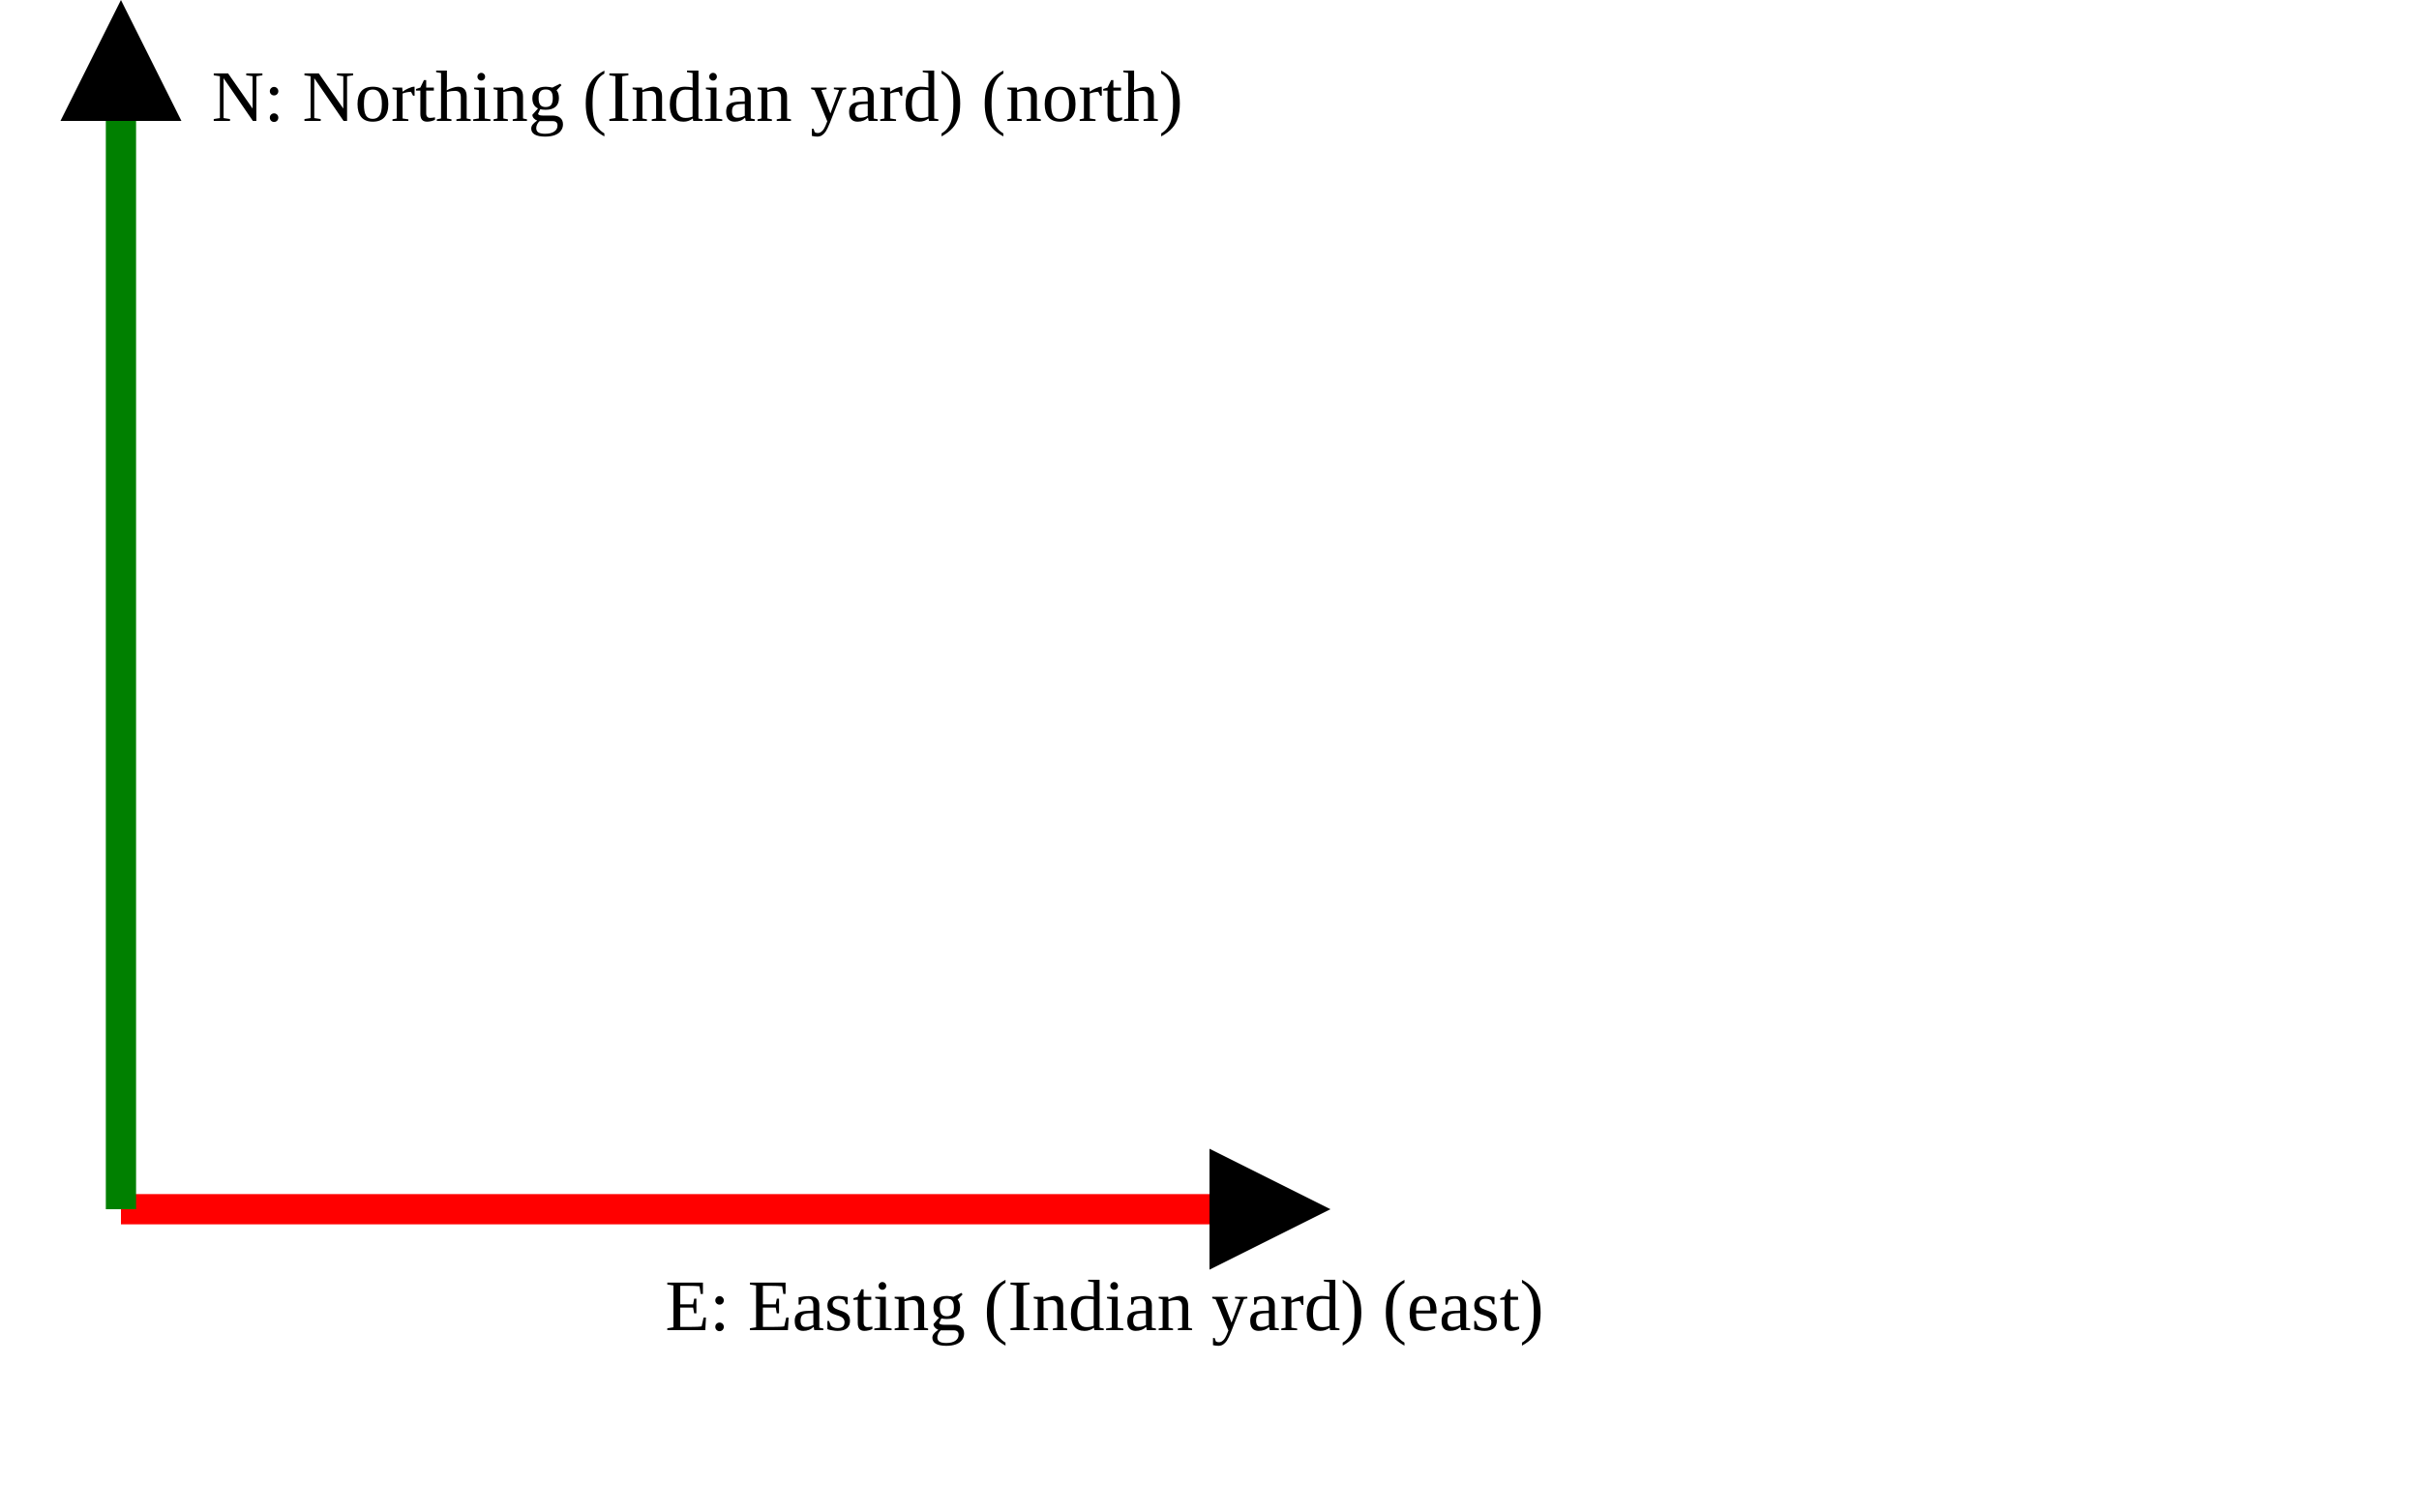
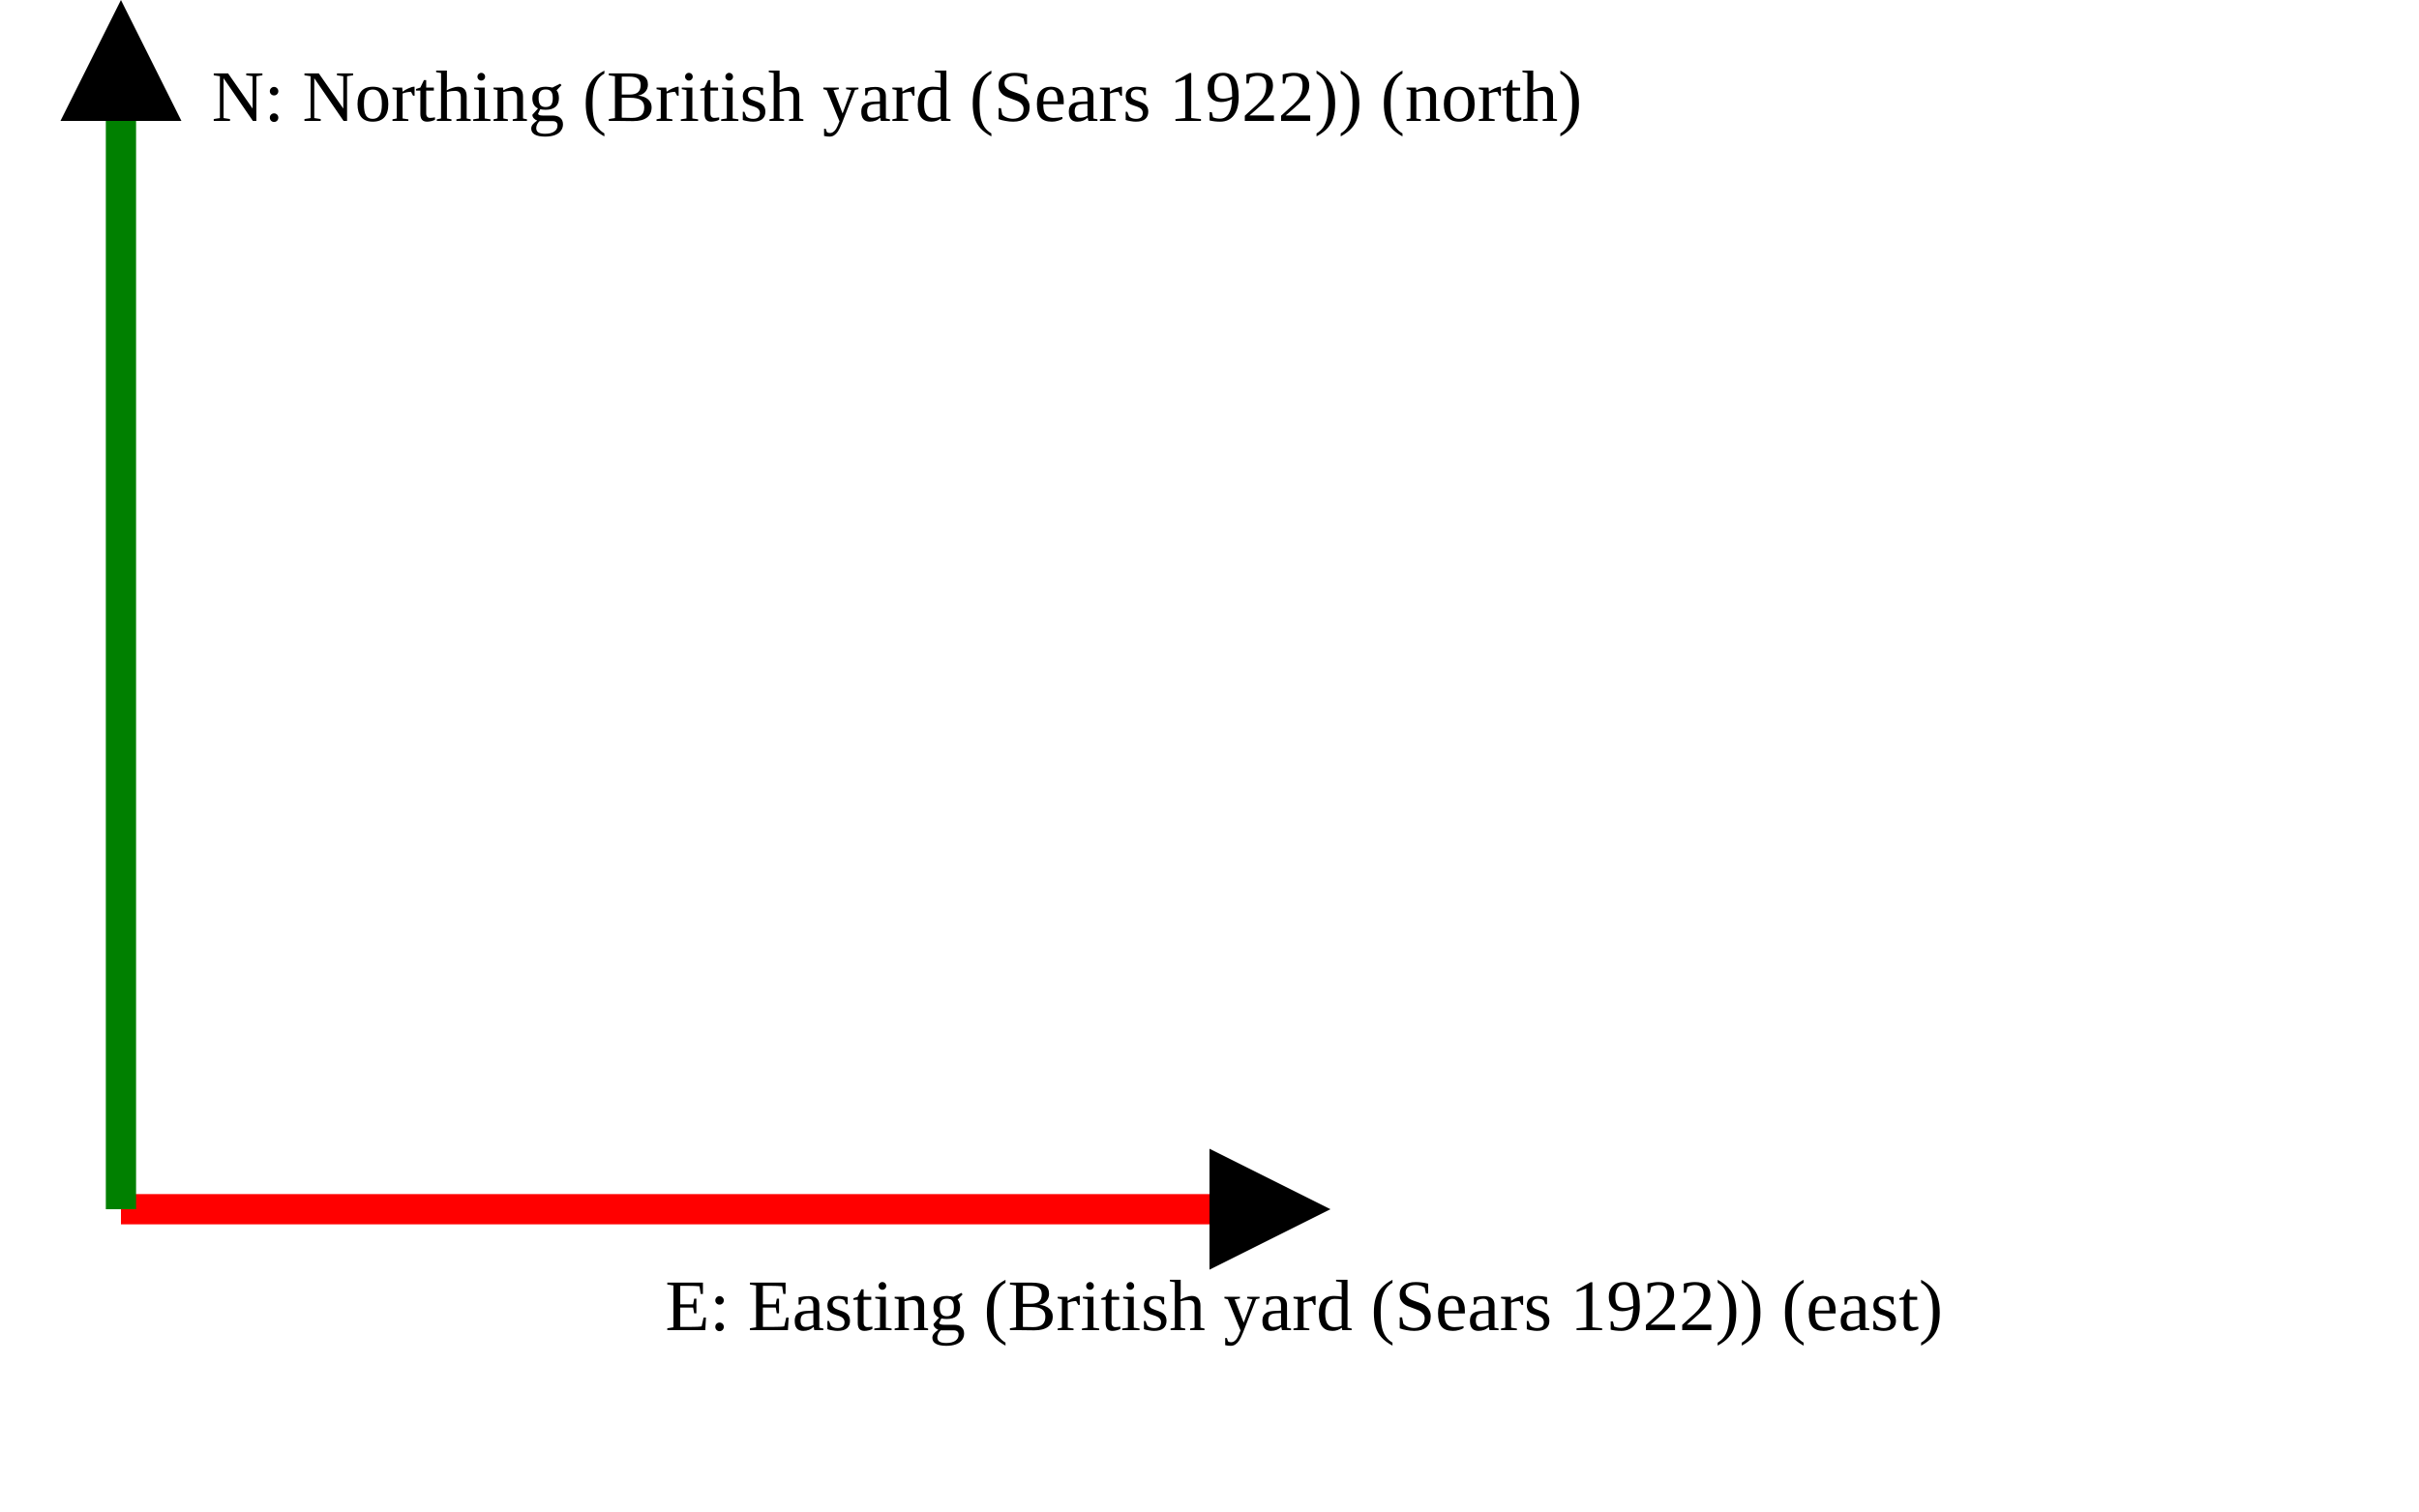
<svg xmlns="http://www.w3.org/2000/svg" version="1.1" width="400" height="250" viewbox="0 0 375 220">
  <defs>
    <marker id="arrowhead" markerWidth="10" markerHeight="7" refX="0" refY="2" orient="auto">
      <polygon points="0 0, 4 2, 0 4" />
    </marker>
  </defs>
  <line x1="20" y1="200" x2="200" y2="200" stroke="red" stroke-width="5" marker-end="url(#arrowhead)" />
-   <text x="110" y="220" class="small">E: Easting (Indian yard) (east)</text>
+   <text x="110" y="220" class="small">E: Easting (British yard (Sears 1922)) (east)</text>
  <line x1="20" y1="200" x2="20" y2="20" stroke="green" stroke-width="5" marker-end="url(#arrowhead)" />
-   <text x="35" y="20" class="small">N: Northing (Indian yard) (north)</text>
+   <text x="35" y="20" class="small">N: Northing (British yard (Sears 1922)) (north)</text>
</svg>
